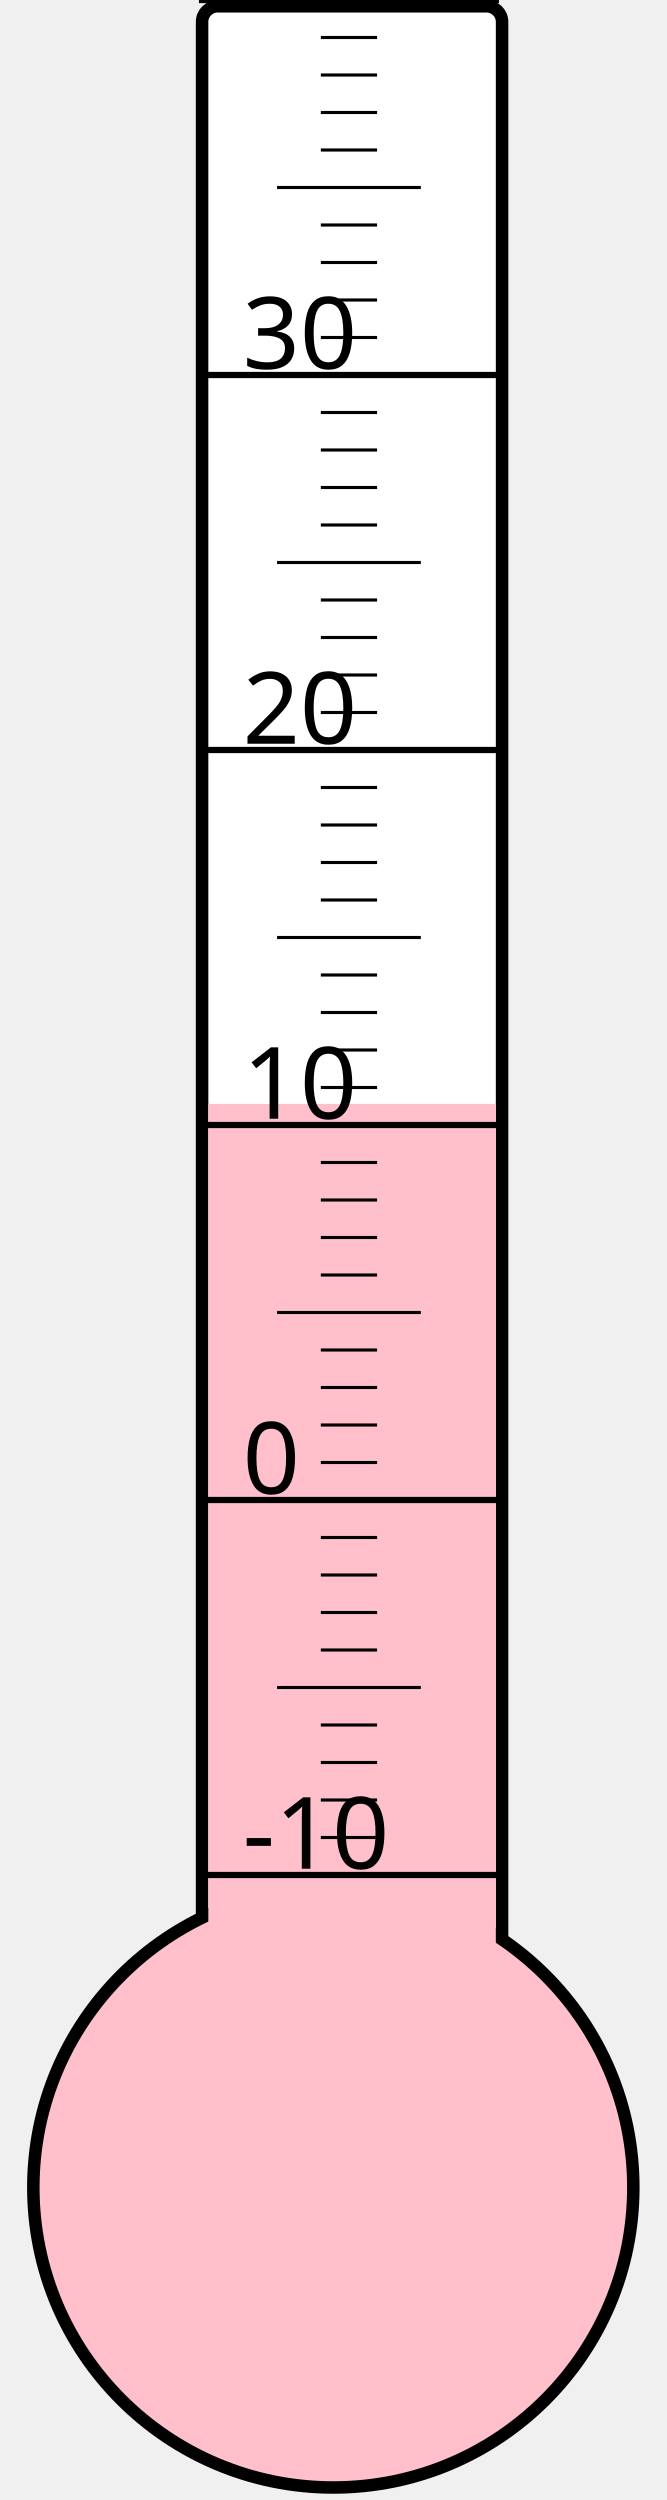
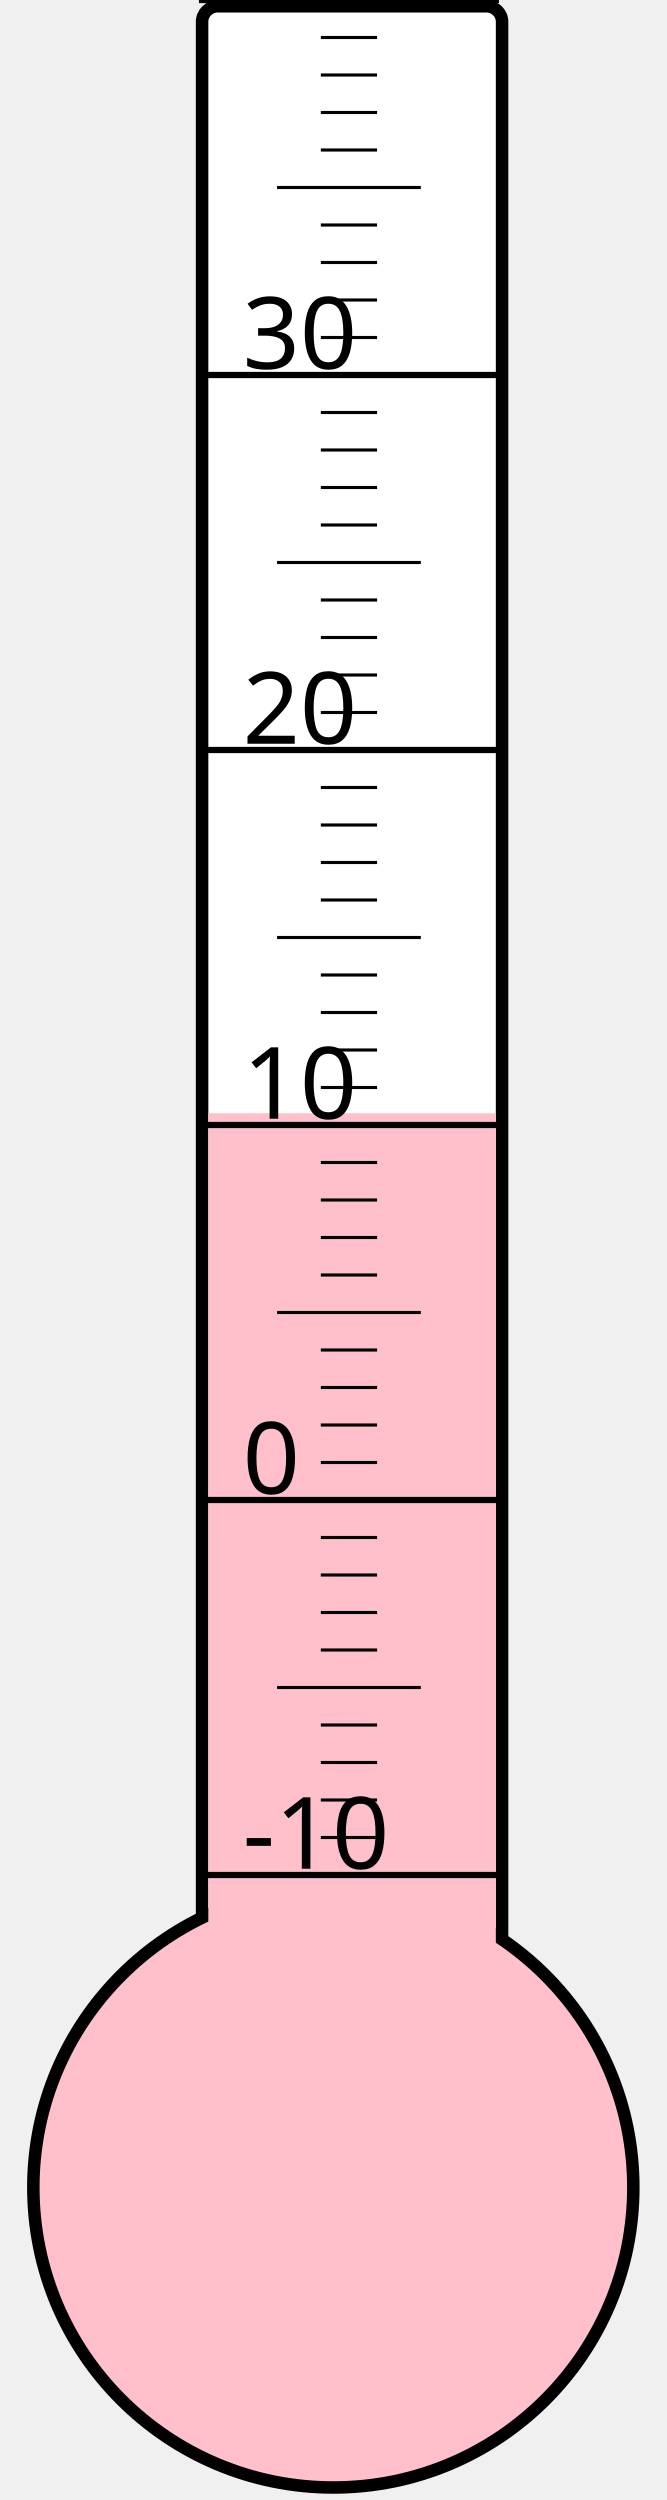
<svg xmlns="http://www.w3.org/2000/svg" width="40px" height="150px" viewBox="0 0 200 800">
  <rect width="200" height="800" x="0" y="0" style="fill: #ffffeb; fill-opacity: 0;" />
  <rect width="96" height="680" x="58" y="2" rx="5" ry="5" style="fill: white; fill-opacity: 1; stroke: black; stroke-width: 4;" />
  <circle cx="100" cy="700" r="96" style="fill: pink; stroke: black; stroke-width: 4;" />
-   <rect width="92" height="346.75" x="60" y="353.25" style="fill: pink; fill-opacity: 1; stroke-width: 0;" />
+   <rect width="92" height="343.75" x="60" y="356.25" style="fill: pink; fill-opacity: 1; stroke-width: 0;" />
  <text x="71" y="598" style="font-family: sans-serif; font-size: 24pt;">-10</text>
  <text x="71" y="478" style="font-family: sans-serif; font-size: 24pt;">0</text>
  <text x="71" y="358" style="font-family: sans-serif; font-size: 24pt;">10</text>
  <text x="71" y="238" style="font-family: sans-serif; font-size: 24pt;">20</text>
  <text x="71" y="118" style="font-family: sans-serif; font-size: 24pt;">30</text>
  <g style="stroke: black;">
    <line x1="57" y1="600" x2="153" y2="600" style="stroke-width: 2;" />
    <line x1="96" y1="588" x2="114" y2="588" style="stroke-width: 1;" />
    <line x1="96" y1="576" x2="114" y2="576" style="stroke-width: 1;" />
    <line x1="96" y1="564" x2="114" y2="564" style="stroke-width: 1;" />
    <line x1="96" y1="552" x2="114" y2="552" style="stroke-width: 1;" />
    <line x1="82" y1="540" x2="128" y2="540" style="stroke-width: 1;" />
    <line x1="96" y1="528" x2="114" y2="528" style="stroke-width: 1;" />
    <line x1="96" y1="516" x2="114" y2="516" style="stroke-width: 1;" />
    <line x1="96" y1="504" x2="114" y2="504" style="stroke-width: 1;" />
    <line x1="96" y1="492" x2="114" y2="492" style="stroke-width: 1;" />
    <line x1="57" y1="480" x2="153" y2="480" style="stroke-width: 2;" />
    <line x1="96" y1="468" x2="114" y2="468" style="stroke-width: 1;" />
    <line x1="96" y1="456" x2="114" y2="456" style="stroke-width: 1;" />
    <line x1="96" y1="444" x2="114" y2="444" style="stroke-width: 1;" />
    <line x1="96" y1="432" x2="114" y2="432" style="stroke-width: 1;" />
    <line x1="82" y1="420" x2="128" y2="420" style="stroke-width: 1;" />
    <line x1="96" y1="408" x2="114" y2="408" style="stroke-width: 1;" />
    <line x1="96" y1="396" x2="114" y2="396" style="stroke-width: 1;" />
    <line x1="96" y1="384" x2="114" y2="384" style="stroke-width: 1;" />
    <line x1="96" y1="372" x2="114" y2="372" style="stroke-width: 1;" />
    <line x1="57" y1="360" x2="153" y2="360" style="stroke-width: 2;" />
    <line x1="96" y1="348" x2="114" y2="348" style="stroke-width: 1;" />
    <line x1="96" y1="336" x2="114" y2="336" style="stroke-width: 1;" />
    <line x1="96" y1="324" x2="114" y2="324" style="stroke-width: 1;" />
    <line x1="96" y1="312" x2="114" y2="312" style="stroke-width: 1;" />
    <line x1="82" y1="300" x2="128" y2="300" style="stroke-width: 1;" />
    <line x1="96" y1="288" x2="114" y2="288" style="stroke-width: 1;" />
    <line x1="96" y1="276" x2="114" y2="276" style="stroke-width: 1;" />
    <line x1="96" y1="264" x2="114" y2="264" style="stroke-width: 1;" />
    <line x1="96" y1="252" x2="114" y2="252" style="stroke-width: 1;" />
    <line x1="57" y1="240" x2="153" y2="240" style="stroke-width: 2;" />
    <line x1="96" y1="228" x2="114" y2="228" style="stroke-width: 1;" />
    <line x1="96" y1="216" x2="114" y2="216" style="stroke-width: 1;" />
    <line x1="96" y1="204" x2="114" y2="204" style="stroke-width: 1;" />
    <line x1="96" y1="192" x2="114" y2="192" style="stroke-width: 1;" />
    <line x1="82" y1="180" x2="128" y2="180" style="stroke-width: 1;" />
    <line x1="96" y1="168" x2="114" y2="168" style="stroke-width: 1;" />
    <line x1="96" y1="156" x2="114" y2="156" style="stroke-width: 1;" />
    <line x1="96" y1="144" x2="114" y2="144" style="stroke-width: 1;" />
    <line x1="96" y1="132" x2="114" y2="132" style="stroke-width: 1;" />
    <line x1="57" y1="120" x2="153" y2="120" style="stroke-width: 2;" />
    <line x1="96" y1="108" x2="114" y2="108" style="stroke-width: 1;" />
    <line x1="96" y1="96" x2="114" y2="96" style="stroke-width: 1;" />
    <line x1="96" y1="84" x2="114" y2="84" style="stroke-width: 1;" />
    <line x1="96" y1="72" x2="114" y2="72" style="stroke-width: 1;" />
    <line x1="82" y1="60" x2="128" y2="60" style="stroke-width: 1;" />
    <line x1="96" y1="48" x2="114" y2="48" style="stroke-width: 1;" />
    <line x1="96" y1="36" x2="114" y2="36" style="stroke-width: 1;" />
    <line x1="96" y1="24" x2="114" y2="24" style="stroke-width: 1;" />
    <line x1="96" y1="12" x2="114" y2="12" style="stroke-width: 1;" />
    <line x1="57" y1="0" x2="153" y2="0" style="stroke-width: 2;" />
  </g>
</svg>
